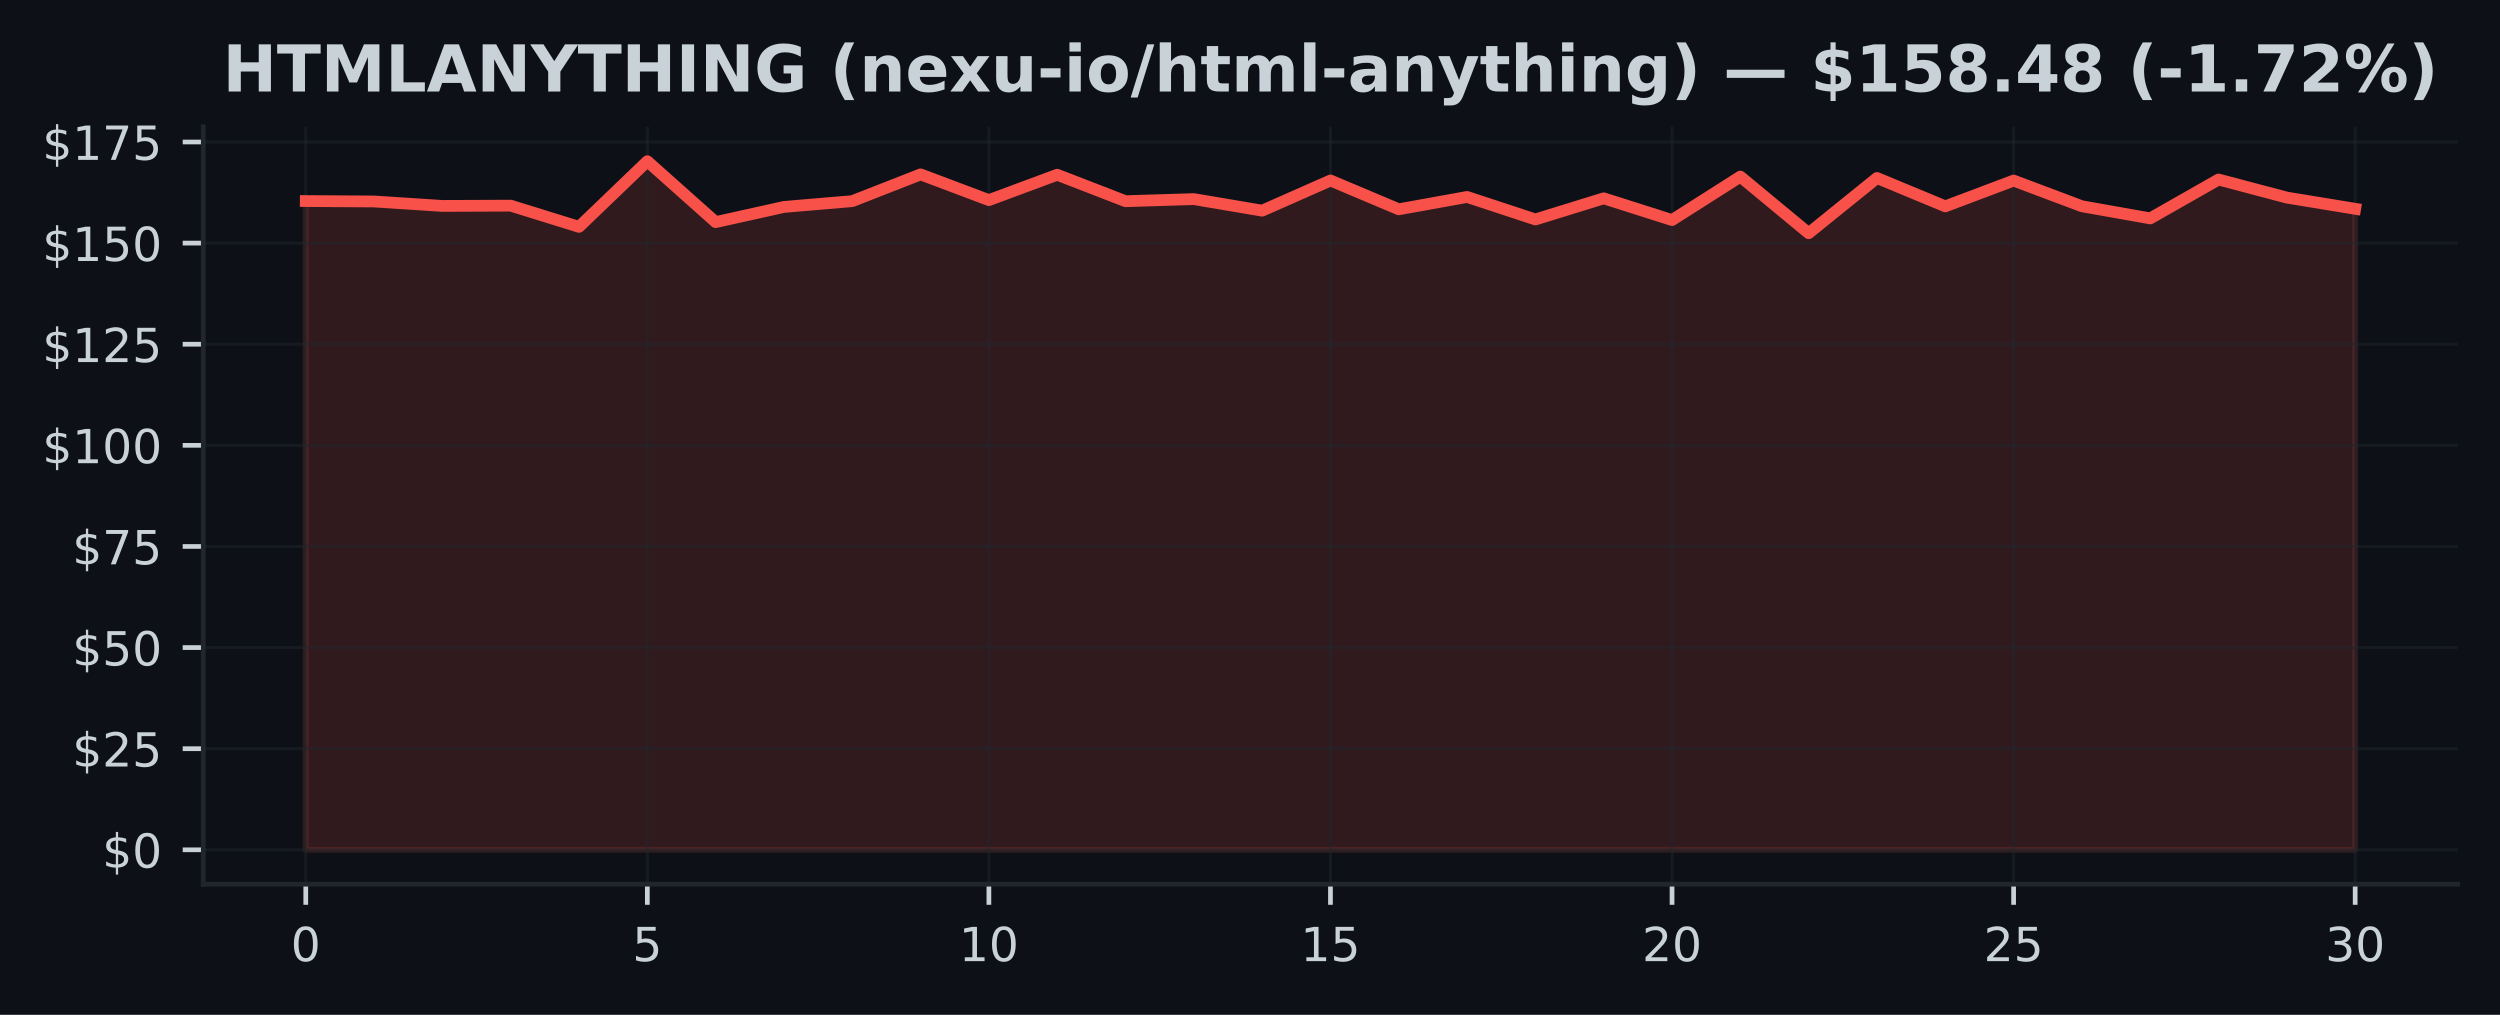
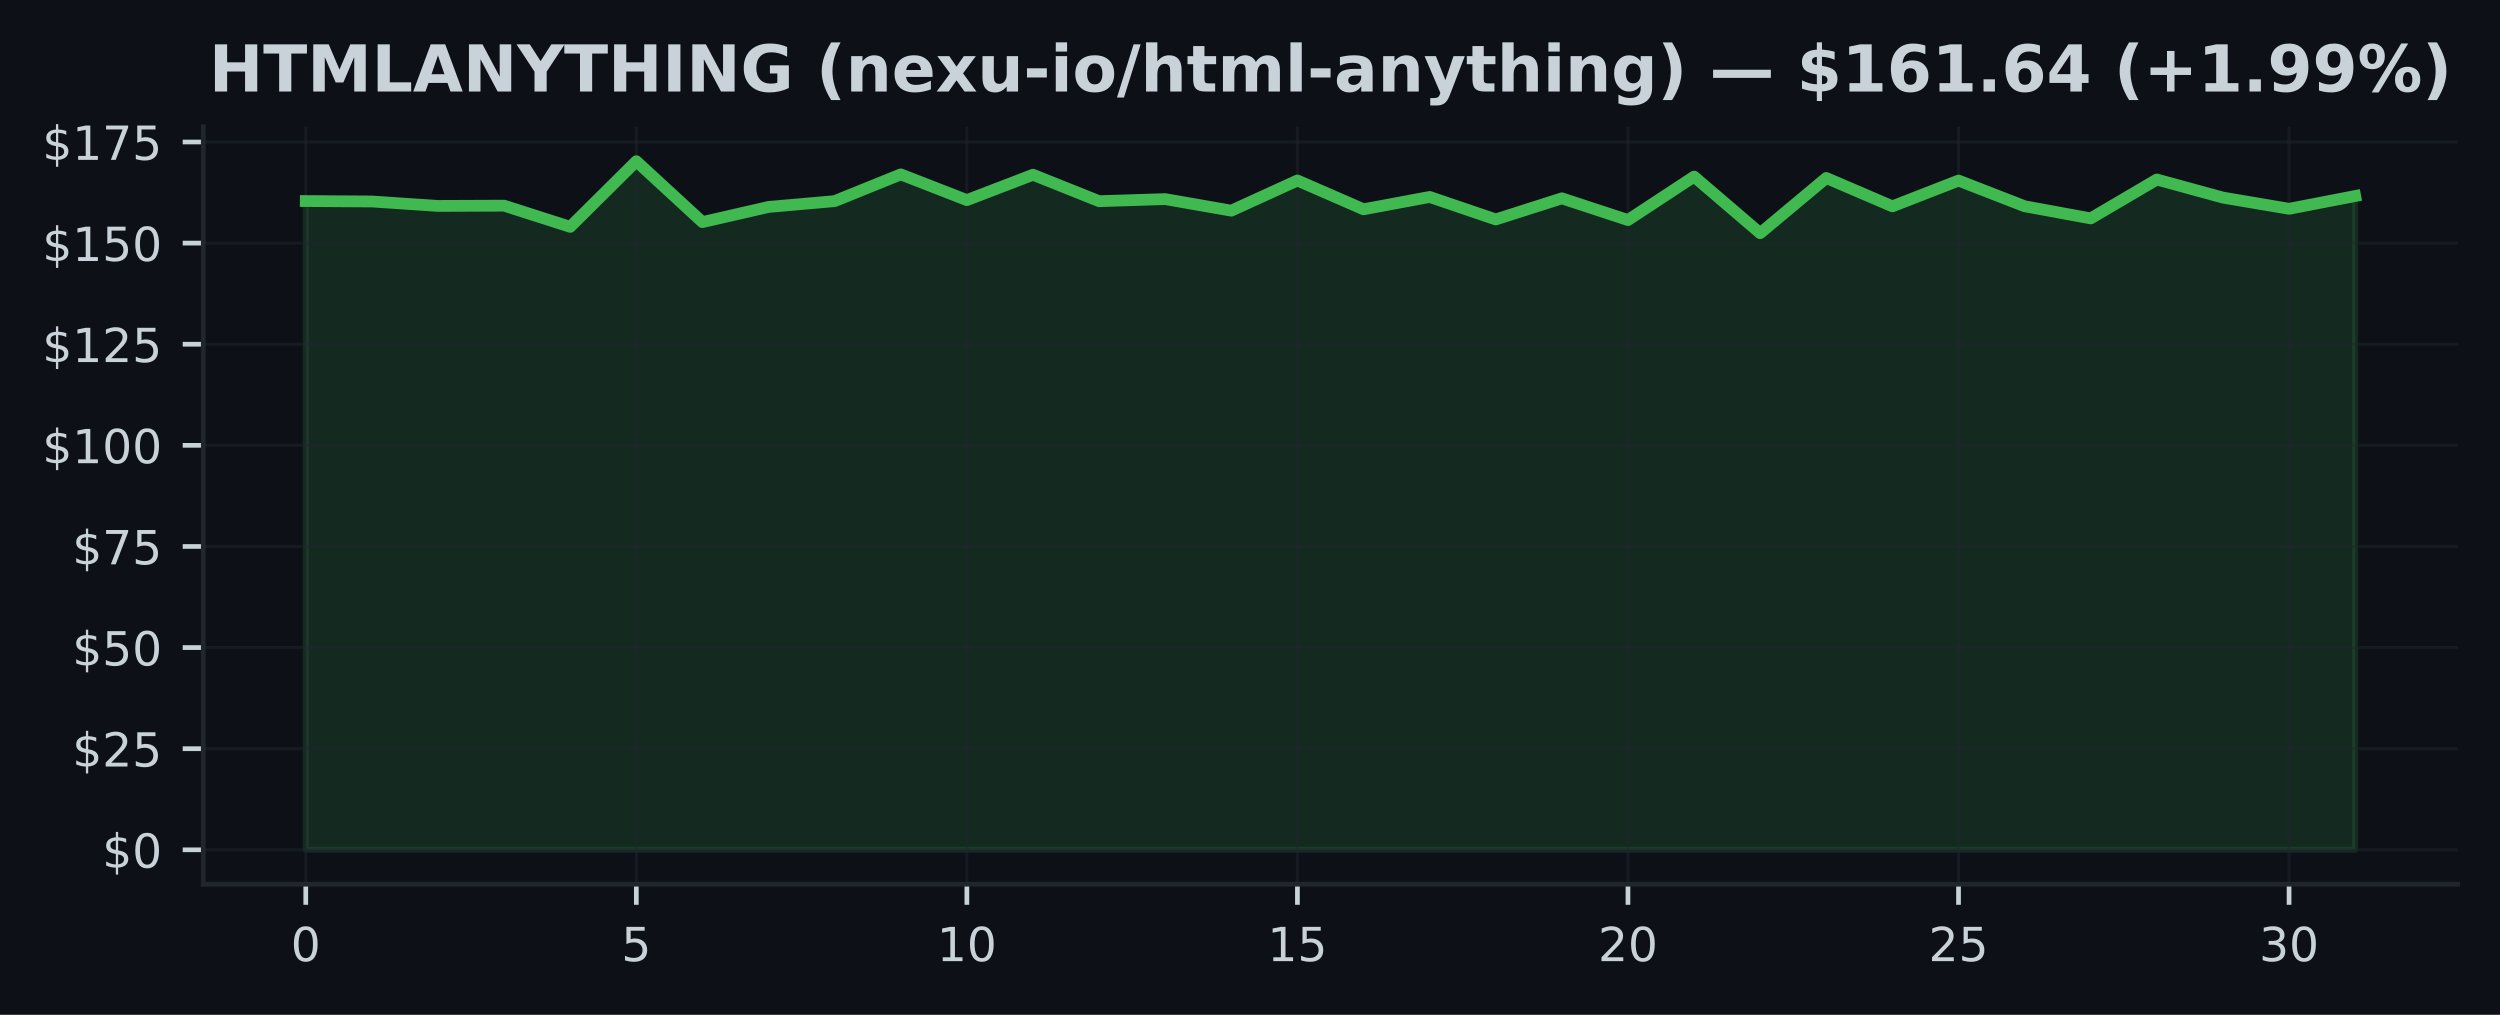
<svg xmlns="http://www.w3.org/2000/svg" xmlns:xlink="http://www.w3.org/1999/xlink" width="425pt" height="172.518pt" viewBox="0 0 425 172.518" version="1.1">
  <defs>
    <style type="text/css">*{stroke-linejoin: round; stroke-linecap: butt}</style>
  </defs>
  <g id="figure_1">
    <g id="patch_1">
      <path d="M 0 172.518  L 425 172.518  L 425 0  L 0 0  z " style="fill: #0d1117" />
    </g>
    <g id="axes_1">
      <g id="patch_2">
        <path d="M 34.56 150.318  L 417.8 150.318  L 417.8 21.558  L 34.56 21.558  z " style="fill: #0d1117" />
      </g>
      <g id="FillBetweenPolyCollection_1">
        <defs>
-           <path id="mf3eb338b92" d="M 51.98 -28.053  L 51.98 -138.341  L 63.593 -138.266  L 75.207 -137.509  L 86.82 -137.558  L 98.433 -133.955  L 110.047 -145.107  L 121.66 -134.759  L 133.273 -137.338  L 144.887 -138.328  L 156.5 -142.873  L 168.113 -138.5  L 179.727 -142.811  L 191.34 -138.314  L 202.953 -138.671  L 214.567 -136.705  L 226.18 -141.834  L 237.793 -136.939  L 249.407 -139.036  L 261.02 -135.213  L 272.633 -138.802  L 284.247 -135.11  L 295.86 -142.494  L 307.473 -132.875  L 319.087 -142.261  L 330.7 -137.441  L 342.313 -141.821  L 353.927 -137.454  L 365.54 -135.392  L 377.153 -141.999  L 388.767 -138.926  L 400.38 -137.021  L 400.38 -28.053  L 400.38 -28.053  L 388.767 -28.053  L 377.153 -28.053  L 365.54 -28.053  L 353.927 -28.053  L 342.313 -28.053  L 330.7 -28.053  L 319.087 -28.053  L 307.473 -28.053  L 295.86 -28.053  L 284.247 -28.053  L 272.633 -28.053  L 261.02 -28.053  L 249.407 -28.053  L 237.793 -28.053  L 226.18 -28.053  L 214.567 -28.053  L 202.953 -28.053  L 191.34 -28.053  L 179.727 -28.053  L 168.113 -28.053  L 156.5 -28.053  L 144.887 -28.053  L 133.273 -28.053  L 121.66 -28.053  L 110.047 -28.053  L 98.433 -28.053  L 86.82 -28.053  L 75.207 -28.053  L 63.593 -28.053  L 51.98 -28.053  z " style="stroke: #f85149; stroke-opacity: 0.15" />
+           <path id="meb2a087db5" d="M 51.98 -28.053  L 51.98 -138.341  L 63.219 -138.266  L 74.457 -137.509  L 85.696 -137.558  L 96.935 -133.955  L 108.174 -145.107  L 119.412 -134.759  L 130.651 -137.338  L 141.89 -138.328  L 153.128 -142.873  L 164.367 -138.5  L 175.606 -142.811  L 186.845 -138.314  L 198.083 -138.671  L 209.322 -136.705  L 220.561 -141.834  L 231.799 -136.939  L 243.038 -139.036  L 254.277 -135.213  L 265.515 -138.802  L 276.754 -135.11  L 287.993 -142.494  L 299.232 -132.875  L 310.47 -142.261  L 321.709 -137.441  L 332.948 -141.821  L 344.186 -137.454  L 355.425 -135.392  L 366.664 -141.999  L 377.903 -138.926  L 389.141 -137.021  L 400.38 -139.194  L 400.38 -28.053  L 400.38 -28.053  L 389.141 -28.053  L 377.903 -28.053  L 366.664 -28.053  L 355.425 -28.053  L 344.186 -28.053  L 332.948 -28.053  L 321.709 -28.053  L 310.47 -28.053  L 299.232 -28.053  L 287.993 -28.053  L 276.754 -28.053  L 265.515 -28.053  L 254.277 -28.053  L 243.038 -28.053  L 231.799 -28.053  L 220.561 -28.053  L 209.322 -28.053  L 198.083 -28.053  L 186.845 -28.053  L 175.606 -28.053  L 164.367 -28.053  L 153.128 -28.053  L 141.89 -28.053  L 130.651 -28.053  L 119.412 -28.053  L 108.174 -28.053  L 96.935 -28.053  L 85.696 -28.053  L 74.457 -28.053  L 63.219 -28.053  L 51.98 -28.053  z " style="stroke: #3fb950; stroke-opacity: 0.15" />
        </defs>
-         <g clip-path="url(#pc5494c1298)">
-           <use xlink:href="#mf3eb338b92" x="0" y="172.518" style="fill: #f85149; fill-opacity: 0.15; stroke: #f85149; stroke-opacity: 0.15" />
+         <g clip-path="url(#pf3a4b7e7b4)">
+           <use xlink:href="#meb2a087db5" x="0" y="172.518" style="fill: #3fb950; fill-opacity: 0.15; stroke: #3fb950; stroke-opacity: 0.15" />
        </g>
      </g>
      <g id="matplotlib.axis_1">
        <g id="xtick_1">
          <g id="line2d_1">
-             <path d="M 51.98 150.318  L 51.98 21.558  " clip-path="url(#pc5494c1298)" style="fill: none; stroke: #21262d; stroke-opacity: 0.5; stroke-width: 0.5; stroke-linecap: square" />
+             <path d="M 51.98 150.318  L 51.98 21.558  " clip-path="url(#pf3a4b7e7b4)" style="fill: none; stroke: #21262d; stroke-opacity: 0.5; stroke-width: 0.5; stroke-linecap: square" />
          </g>
          <g id="line2d_2">
            <defs>
-               <path id="m70f7a05f46" d="M 0 0  L 0 3.5  " style="stroke: #c9d1d9; stroke-width: 0.8" />
+               <path id="ma4b2f82e8b" d="M 0 0  L 0 3.5  " style="stroke: #c9d1d9; stroke-width: 0.8" />
            </defs>
            <g>
-               <use xlink:href="#m70f7a05f46" x="51.98" y="150.318" style="fill: #c9d1d9; stroke: #c9d1d9; stroke-width: 0.8" />
+               <use xlink:href="#ma4b2f82e8b" x="51.98" y="150.318" style="fill: #c9d1d9; stroke: #c9d1d9; stroke-width: 0.8" />
            </g>
          </g>
          <g id="text_1">
            <g style="fill: #c9d1d9" transform="translate(49.435 163.3964) scale(0.08 -0.08)">
              <defs>
                <path id="DejaVuSans-13" d="M 2034 4250  Q 1547 4250 1301 3770  Q 1056 3291 1056 2328  Q 1056 1369 1301 889  Q 1547 409 2034 409  Q 2525 409 2770 889  Q 3016 1369 3016 2328  Q 3016 3291 2770 3770  Q 2525 4250 2034 4250  z M 2034 4750  Q 2819 4750 3233 4129  Q 3647 3509 3647 2328  Q 3647 1150 3233 529  Q 2819 -91 2034 -91  Q 1250 -91 836 529  Q 422 1150 422 2328  Q 422 3509 836 4129  Q 1250 4750 2034 4750  z " transform="scale(0.015625)" />
              </defs>
              <use xlink:href="#DejaVuSans-13" />
            </g>
          </g>
        </g>
        <g id="xtick_2">
          <g id="line2d_3">
-             <path d="M 110.047 150.318  L 110.047 21.558  " clip-path="url(#pc5494c1298)" style="fill: none; stroke: #21262d; stroke-opacity: 0.5; stroke-width: 0.5; stroke-linecap: square" />
+             <path d="M 108.174 150.318  L 108.174 21.558  " clip-path="url(#pf3a4b7e7b4)" style="fill: none; stroke: #21262d; stroke-opacity: 0.5; stroke-width: 0.5; stroke-linecap: square" />
          </g>
          <g id="line2d_4">
            <g>
-               <use xlink:href="#m70f7a05f46" x="110.047" y="150.318" style="fill: #c9d1d9; stroke: #c9d1d9; stroke-width: 0.8" />
+               <use xlink:href="#ma4b2f82e8b" x="108.174" y="150.318" style="fill: #c9d1d9; stroke: #c9d1d9; stroke-width: 0.8" />
            </g>
          </g>
          <g id="text_2">
-             <g style="fill: #c9d1d9" transform="translate(107.5017 163.3964) scale(0.08 -0.08)">
+             <g style="fill: #c9d1d9" transform="translate(105.6285 163.3964) scale(0.08 -0.08)">
              <defs>
                <path id="DejaVuSans-18" d="M 691 4666  L 3169 4666  L 3169 4134  L 1269 4134  L 1269 2991  Q 1406 3038 1543 3061  Q 1681 3084 1819 3084  Q 2600 3084 3056 2656  Q 3513 2228 3513 1497  Q 3513 744 3044 326  Q 2575 -91 1722 -91  Q 1428 -91 1123 -41  Q 819 9 494 109  L 494 744  Q 775 591 1075 516  Q 1375 441 1709 441  Q 2250 441 2565 725  Q 2881 1009 2881 1497  Q 2881 1984 2565 2268  Q 2250 2553 1709 2553  Q 1456 2553 1204 2497  Q 953 2441 691 2322  L 691 4666  z " transform="scale(0.015625)" />
              </defs>
              <use xlink:href="#DejaVuSans-18" />
            </g>
          </g>
        </g>
        <g id="xtick_3">
          <g id="line2d_5">
-             <path d="M 168.113 150.318  L 168.113 21.558  " clip-path="url(#pc5494c1298)" style="fill: none; stroke: #21262d; stroke-opacity: 0.5; stroke-width: 0.5; stroke-linecap: square" />
+             <path d="M 164.367 150.318  L 164.367 21.558  " clip-path="url(#pf3a4b7e7b4)" style="fill: none; stroke: #21262d; stroke-opacity: 0.5; stroke-width: 0.5; stroke-linecap: square" />
          </g>
          <g id="line2d_6">
            <g>
-               <use xlink:href="#m70f7a05f46" x="168.113" y="150.318" style="fill: #c9d1d9; stroke: #c9d1d9; stroke-width: 0.8" />
+               <use xlink:href="#ma4b2f82e8b" x="164.367" y="150.318" style="fill: #c9d1d9; stroke: #c9d1d9; stroke-width: 0.8" />
            </g>
          </g>
          <g id="text_3">
-             <g style="fill: #c9d1d9" transform="translate(163.0233 163.3964) scale(0.08 -0.08)">
+             <g style="fill: #c9d1d9" transform="translate(159.2771 163.3964) scale(0.08 -0.08)">
              <defs>
                <path id="DejaVuSans-14" d="M 794 531  L 1825 531  L 1825 4091  L 703 3866  L 703 4441  L 1819 4666  L 2450 4666  L 2450 531  L 3481 531  L 3481 0  L 794 0  L 794 531  z " transform="scale(0.015625)" />
              </defs>
              <use xlink:href="#DejaVuSans-14" />
              <use xlink:href="#DejaVuSans-13" transform="translate(63.625 0)" />
            </g>
          </g>
        </g>
        <g id="xtick_4">
          <g id="line2d_7">
-             <path d="M 226.18 150.318  L 226.18 21.558  " clip-path="url(#pc5494c1298)" style="fill: none; stroke: #21262d; stroke-opacity: 0.5; stroke-width: 0.5; stroke-linecap: square" />
+             <path d="M 220.561 150.318  L 220.561 21.558  " clip-path="url(#pf3a4b7e7b4)" style="fill: none; stroke: #21262d; stroke-opacity: 0.5; stroke-width: 0.5; stroke-linecap: square" />
          </g>
          <g id="line2d_8">
            <g>
-               <use xlink:href="#m70f7a05f46" x="226.18" y="150.318" style="fill: #c9d1d9; stroke: #c9d1d9; stroke-width: 0.8" />
+               <use xlink:href="#ma4b2f82e8b" x="220.561" y="150.318" style="fill: #c9d1d9; stroke: #c9d1d9; stroke-width: 0.8" />
            </g>
          </g>
          <g id="text_4">
-             <g style="fill: #c9d1d9" transform="translate(221.09 163.3964) scale(0.08 -0.08)">
+             <g style="fill: #c9d1d9" transform="translate(215.4706 163.3964) scale(0.08 -0.08)">
              <use xlink:href="#DejaVuSans-14" />
              <use xlink:href="#DejaVuSans-18" transform="translate(63.625 0)" />
            </g>
          </g>
        </g>
        <g id="xtick_5">
          <g id="line2d_9">
-             <path d="M 284.247 150.318  L 284.247 21.558  " clip-path="url(#pc5494c1298)" style="fill: none; stroke: #21262d; stroke-opacity: 0.5; stroke-width: 0.5; stroke-linecap: square" />
+             <path d="M 276.754 150.318  L 276.754 21.558  " clip-path="url(#pf3a4b7e7b4)" style="fill: none; stroke: #21262d; stroke-opacity: 0.5; stroke-width: 0.5; stroke-linecap: square" />
          </g>
          <g id="line2d_10">
            <g>
-               <use xlink:href="#m70f7a05f46" x="284.247" y="150.318" style="fill: #c9d1d9; stroke: #c9d1d9; stroke-width: 0.8" />
+               <use xlink:href="#ma4b2f82e8b" x="276.754" y="150.318" style="fill: #c9d1d9; stroke: #c9d1d9; stroke-width: 0.8" />
            </g>
          </g>
          <g id="text_5">
-             <g style="fill: #c9d1d9" transform="translate(279.1567 163.3964) scale(0.08 -0.08)">
+             <g style="fill: #c9d1d9" transform="translate(271.6642 163.3964) scale(0.08 -0.08)">
              <defs>
                <path id="DejaVuSans-15" d="M 1228 531  L 3431 531  L 3431 0  L 469 0  L 469 531  Q 828 903 1448 1529  Q 2069 2156 2228 2338  Q 2531 2678 2651 2914  Q 2772 3150 2772 3378  Q 2772 3750 2511 3984  Q 2250 4219 1831 4219  Q 1534 4219 1204 4116  Q 875 4013 500 3803  L 500 4441  Q 881 4594 1212 4672  Q 1544 4750 1819 4750  Q 2544 4750 2975 4387  Q 3406 4025 3406 3419  Q 3406 3131 3298 2873  Q 3191 2616 2906 2266  Q 2828 2175 2409 1742  Q 1991 1309 1228 531  z " transform="scale(0.015625)" />
              </defs>
              <use xlink:href="#DejaVuSans-15" />
              <use xlink:href="#DejaVuSans-13" transform="translate(63.625 0)" />
            </g>
          </g>
        </g>
        <g id="xtick_6">
          <g id="line2d_11">
-             <path d="M 342.313 150.318  L 342.313 21.558  " clip-path="url(#pc5494c1298)" style="fill: none; stroke: #21262d; stroke-opacity: 0.5; stroke-width: 0.5; stroke-linecap: square" />
+             <path d="M 332.948 150.318  L 332.948 21.558  " clip-path="url(#pf3a4b7e7b4)" style="fill: none; stroke: #21262d; stroke-opacity: 0.5; stroke-width: 0.5; stroke-linecap: square" />
          </g>
          <g id="line2d_12">
            <g>
-               <use xlink:href="#m70f7a05f46" x="342.313" y="150.318" style="fill: #c9d1d9; stroke: #c9d1d9; stroke-width: 0.8" />
+               <use xlink:href="#ma4b2f82e8b" x="332.948" y="150.318" style="fill: #c9d1d9; stroke: #c9d1d9; stroke-width: 0.8" />
            </g>
          </g>
          <g id="text_6">
-             <g style="fill: #c9d1d9" transform="translate(337.2233 163.3964) scale(0.08 -0.08)">
+             <g style="fill: #c9d1d9" transform="translate(327.8577 163.3964) scale(0.08 -0.08)">
              <use xlink:href="#DejaVuSans-15" />
              <use xlink:href="#DejaVuSans-18" transform="translate(63.625 0)" />
            </g>
          </g>
        </g>
        <g id="xtick_7">
          <g id="line2d_13">
-             <path d="M 400.38 150.318  L 400.38 21.558  " clip-path="url(#pc5494c1298)" style="fill: none; stroke: #21262d; stroke-opacity: 0.5; stroke-width: 0.5; stroke-linecap: square" />
+             <path d="M 389.141 150.318  L 389.141 21.558  " clip-path="url(#pf3a4b7e7b4)" style="fill: none; stroke: #21262d; stroke-opacity: 0.5; stroke-width: 0.5; stroke-linecap: square" />
          </g>
          <g id="line2d_14">
            <g>
-               <use xlink:href="#m70f7a05f46" x="400.38" y="150.318" style="fill: #c9d1d9; stroke: #c9d1d9; stroke-width: 0.8" />
+               <use xlink:href="#ma4b2f82e8b" x="389.141" y="150.318" style="fill: #c9d1d9; stroke: #c9d1d9; stroke-width: 0.8" />
            </g>
          </g>
          <g id="text_7">
-             <g style="fill: #c9d1d9" transform="translate(395.29 163.3964) scale(0.08 -0.08)">
+             <g style="fill: #c9d1d9" transform="translate(384.0513 163.3964) scale(0.08 -0.08)">
              <defs>
                <path id="DejaVuSans-16" d="M 2597 2516  Q 3050 2419 3304 2112  Q 3559 1806 3559 1356  Q 3559 666 3084 287  Q 2609 -91 1734 -91  Q 1441 -91 1130 -33  Q 819 25 488 141  L 488 750  Q 750 597 1062 519  Q 1375 441 1716 441  Q 2309 441 2620 675  Q 2931 909 2931 1356  Q 2931 1769 2642 2001  Q 2353 2234 1838 2234  L 1294 2234  L 1294 2753  L 1863 2753  Q 2328 2753 2575 2939  Q 2822 3125 2822 3475  Q 2822 3834 2567 4026  Q 2313 4219 1838 4219  Q 1578 4219 1281 4162  Q 984 4106 628 3988  L 628 4550  Q 988 4650 1302 4700  Q 1616 4750 1894 4750  Q 2613 4750 3031 4423  Q 3450 4097 3450 3541  Q 3450 3153 3228 2886  Q 3006 2619 2597 2516  z " transform="scale(0.015625)" />
              </defs>
              <use xlink:href="#DejaVuSans-16" />
              <use xlink:href="#DejaVuSans-13" transform="translate(63.625 0)" />
            </g>
          </g>
        </g>
      </g>
      <g id="matplotlib.axis_2">
        <g id="ytick_1">
          <g id="line2d_15">
-             <path d="M 34.56 144.466  L 417.8 144.466  " clip-path="url(#pc5494c1298)" style="fill: none; stroke: #21262d; stroke-opacity: 0.5; stroke-width: 0.5; stroke-linecap: square" />
+             <path d="M 34.56 144.466  L 417.8 144.466  " clip-path="url(#pf3a4b7e7b4)" style="fill: none; stroke: #21262d; stroke-opacity: 0.5; stroke-width: 0.5; stroke-linecap: square" />
          </g>
          <g id="line2d_16">
            <defs>
-               <path id="m66fb6a21e4" d="M 0 0  L -3.5 0  " style="stroke: #c9d1d9; stroke-width: 0.8" />
+               <path id="mc6e8476b61" d="M 0 0  L -3.5 0  " style="stroke: #c9d1d9; stroke-width: 0.8" />
            </defs>
            <g>
-               <use xlink:href="#m66fb6a21e4" x="34.56" y="144.466" style="fill: #c9d1d9; stroke: #c9d1d9; stroke-width: 0.8" />
+               <use xlink:href="#mc6e8476b61" x="34.56" y="144.466" style="fill: #c9d1d9; stroke: #c9d1d9; stroke-width: 0.8" />
            </g>
          </g>
          <g id="text_8">
            <g style="fill: #c9d1d9" transform="translate(17.38 147.5049) scale(0.08 -0.08)">
              <defs>
                <path id="DejaVuSans-7" d="M 2163 -941  L 1850 -941  L 1847 0  Q 1519 6 1191 76  Q 863 147 531 288  L 531 850  Q 850 650 1176 548  Q 1503 447 1850 444  L 1850 1869  Q 1159 1981 845 2250  Q 531 2519 531 2988  Q 531 3497 872 3790  Q 1213 4084 1850 4128  L 1850 4863  L 2163 4863  L 2163 4138  Q 2453 4125 2725 4076  Q 2997 4028 3256 3944  L 3256 3397  Q 2997 3528 2723 3600  Q 2450 3672 2163 3684  L 2163 2350  Q 2872 2241 3206 1959  Q 3541 1678 3541 1191  Q 3541 663 3186 358  Q 2831 53 2163 6  L 2163 -941  z M 1850 2406  L 1850 3688  Q 1488 3647 1297 3481  Q 1106 3316 1106 3041  Q 1106 2772 1282 2622  Q 1459 2472 1850 2406  z M 2163 1806  L 2163 453  Q 2559 506 2761 678  Q 2963 850 2963 1131  Q 2963 1406 2770 1568  Q 2578 1731 2163 1806  z " transform="scale(0.015625)" />
              </defs>
              <use xlink:href="#DejaVuSans-7" />
              <use xlink:href="#DejaVuSans-13" transform="translate(63.625 0)" />
            </g>
          </g>
        </g>
        <g id="ytick_2">
          <g id="line2d_17">
-             <path d="M 34.56 127.276  L 417.8 127.276  " clip-path="url(#pc5494c1298)" style="fill: none; stroke: #21262d; stroke-opacity: 0.5; stroke-width: 0.5; stroke-linecap: square" />
+             <path d="M 34.56 127.276  L 417.8 127.276  " clip-path="url(#pf3a4b7e7b4)" style="fill: none; stroke: #21262d; stroke-opacity: 0.5; stroke-width: 0.5; stroke-linecap: square" />
          </g>
          <g id="line2d_18">
            <g>
-               <use xlink:href="#m66fb6a21e4" x="34.56" y="127.276" style="fill: #c9d1d9; stroke: #c9d1d9; stroke-width: 0.8" />
+               <use xlink:href="#mc6e8476b61" x="34.56" y="127.276" style="fill: #c9d1d9; stroke: #c9d1d9; stroke-width: 0.8" />
            </g>
          </g>
          <g id="text_9">
            <g style="fill: #c9d1d9" transform="translate(12.29 130.3153) scale(0.08 -0.08)">
              <use xlink:href="#DejaVuSans-7" />
              <use xlink:href="#DejaVuSans-15" transform="translate(63.625 0)" />
              <use xlink:href="#DejaVuSans-18" transform="translate(127.25 0)" />
            </g>
          </g>
        </g>
        <g id="ytick_3">
          <g id="line2d_19">
-             <path d="M 34.56 110.086  L 417.8 110.086  " clip-path="url(#pc5494c1298)" style="fill: none; stroke: #21262d; stroke-opacity: 0.5; stroke-width: 0.5; stroke-linecap: square" />
+             <path d="M 34.56 110.086  L 417.8 110.086  " clip-path="url(#pf3a4b7e7b4)" style="fill: none; stroke: #21262d; stroke-opacity: 0.5; stroke-width: 0.5; stroke-linecap: square" />
          </g>
          <g id="line2d_20">
            <g>
-               <use xlink:href="#m66fb6a21e4" x="34.56" y="110.086" style="fill: #c9d1d9; stroke: #c9d1d9; stroke-width: 0.8" />
+               <use xlink:href="#mc6e8476b61" x="34.56" y="110.086" style="fill: #c9d1d9; stroke: #c9d1d9; stroke-width: 0.8" />
            </g>
          </g>
          <g id="text_10">
            <g style="fill: #c9d1d9" transform="translate(12.29 113.1257) scale(0.08 -0.08)">
              <use xlink:href="#DejaVuSans-7" />
              <use xlink:href="#DejaVuSans-18" transform="translate(63.625 0)" />
              <use xlink:href="#DejaVuSans-13" transform="translate(127.25 0)" />
            </g>
          </g>
        </g>
        <g id="ytick_4">
          <g id="line2d_21">
-             <path d="M 34.56 92.897  L 417.8 92.897  " clip-path="url(#pc5494c1298)" style="fill: none; stroke: #21262d; stroke-opacity: 0.5; stroke-width: 0.5; stroke-linecap: square" />
+             <path d="M 34.56 92.897  L 417.8 92.897  " clip-path="url(#pf3a4b7e7b4)" style="fill: none; stroke: #21262d; stroke-opacity: 0.5; stroke-width: 0.5; stroke-linecap: square" />
          </g>
          <g id="line2d_22">
            <g>
-               <use xlink:href="#m66fb6a21e4" x="34.56" y="92.897" style="fill: #c9d1d9; stroke: #c9d1d9; stroke-width: 0.8" />
+               <use xlink:href="#mc6e8476b61" x="34.56" y="92.897" style="fill: #c9d1d9; stroke: #c9d1d9; stroke-width: 0.8" />
            </g>
          </g>
          <g id="text_11">
            <g style="fill: #c9d1d9" transform="translate(12.29 95.93602) scale(0.08 -0.08)">
              <defs>
                <path id="DejaVuSans-1a" d="M 525 4666  L 3525 4666  L 3525 4397  L 1831 0  L 1172 0  L 2766 4134  L 525 4134  L 525 4666  z " transform="scale(0.015625)" />
              </defs>
              <use xlink:href="#DejaVuSans-7" />
              <use xlink:href="#DejaVuSans-1a" transform="translate(63.625 0)" />
              <use xlink:href="#DejaVuSans-18" transform="translate(127.25 0)" />
            </g>
          </g>
        </g>
        <g id="ytick_5">
          <g id="line2d_23">
-             <path d="M 34.56 75.707  L 417.8 75.707  " clip-path="url(#pc5494c1298)" style="fill: none; stroke: #21262d; stroke-opacity: 0.5; stroke-width: 0.5; stroke-linecap: square" />
+             <path d="M 34.56 75.707  L 417.8 75.707  " clip-path="url(#pf3a4b7e7b4)" style="fill: none; stroke: #21262d; stroke-opacity: 0.5; stroke-width: 0.5; stroke-linecap: square" />
          </g>
          <g id="line2d_24">
            <g>
-               <use xlink:href="#m66fb6a21e4" x="34.56" y="75.707" style="fill: #c9d1d9; stroke: #c9d1d9; stroke-width: 0.8" />
+               <use xlink:href="#mc6e8476b61" x="34.56" y="75.707" style="fill: #c9d1d9; stroke: #c9d1d9; stroke-width: 0.8" />
            </g>
          </g>
          <g id="text_12">
            <g style="fill: #c9d1d9" transform="translate(7.2 78.74639) scale(0.08 -0.08)">
              <use xlink:href="#DejaVuSans-7" />
              <use xlink:href="#DejaVuSans-14" transform="translate(63.625 0)" />
              <use xlink:href="#DejaVuSans-13" transform="translate(127.25 0)" />
              <use xlink:href="#DejaVuSans-13" transform="translate(190.875 0)" />
            </g>
          </g>
        </g>
        <g id="ytick_6">
          <g id="line2d_25">
-             <path d="M 34.56 58.517  L 417.8 58.517  " clip-path="url(#pc5494c1298)" style="fill: none; stroke: #21262d; stroke-opacity: 0.5; stroke-width: 0.5; stroke-linecap: square" />
+             <path d="M 34.56 58.517  L 417.8 58.517  " clip-path="url(#pf3a4b7e7b4)" style="fill: none; stroke: #21262d; stroke-opacity: 0.5; stroke-width: 0.5; stroke-linecap: square" />
          </g>
          <g id="line2d_26">
            <g>
-               <use xlink:href="#m66fb6a21e4" x="34.56" y="58.517" style="fill: #c9d1d9; stroke: #c9d1d9; stroke-width: 0.8" />
+               <use xlink:href="#mc6e8476b61" x="34.56" y="58.517" style="fill: #c9d1d9; stroke: #c9d1d9; stroke-width: 0.8" />
            </g>
          </g>
          <g id="text_13">
            <g style="fill: #c9d1d9" transform="translate(7.2 61.55675) scale(0.08 -0.08)">
              <use xlink:href="#DejaVuSans-7" />
              <use xlink:href="#DejaVuSans-14" transform="translate(63.625 0)" />
              <use xlink:href="#DejaVuSans-15" transform="translate(127.25 0)" />
              <use xlink:href="#DejaVuSans-18" transform="translate(190.875 0)" />
            </g>
          </g>
        </g>
        <g id="ytick_7">
          <g id="line2d_27">
-             <path d="M 34.56 41.328  L 417.8 41.328  " clip-path="url(#pc5494c1298)" style="fill: none; stroke: #21262d; stroke-opacity: 0.5; stroke-width: 0.5; stroke-linecap: square" />
+             <path d="M 34.56 41.328  L 417.8 41.328  " clip-path="url(#pf3a4b7e7b4)" style="fill: none; stroke: #21262d; stroke-opacity: 0.5; stroke-width: 0.5; stroke-linecap: square" />
          </g>
          <g id="line2d_28">
            <g>
-               <use xlink:href="#m66fb6a21e4" x="34.56" y="41.328" style="fill: #c9d1d9; stroke: #c9d1d9; stroke-width: 0.8" />
+               <use xlink:href="#mc6e8476b61" x="34.56" y="41.328" style="fill: #c9d1d9; stroke: #c9d1d9; stroke-width: 0.8" />
            </g>
          </g>
          <g id="text_14">
            <g style="fill: #c9d1d9" transform="translate(7.2 44.36711) scale(0.08 -0.08)">
              <use xlink:href="#DejaVuSans-7" />
              <use xlink:href="#DejaVuSans-14" transform="translate(63.625 0)" />
              <use xlink:href="#DejaVuSans-18" transform="translate(127.25 0)" />
              <use xlink:href="#DejaVuSans-13" transform="translate(190.875 0)" />
            </g>
          </g>
        </g>
        <g id="ytick_8">
          <g id="line2d_29">
-             <path d="M 34.56 24.138  L 417.8 24.138  " clip-path="url(#pc5494c1298)" style="fill: none; stroke: #21262d; stroke-opacity: 0.5; stroke-width: 0.5; stroke-linecap: square" />
+             <path d="M 34.56 24.138  L 417.8 24.138  " clip-path="url(#pf3a4b7e7b4)" style="fill: none; stroke: #21262d; stroke-opacity: 0.5; stroke-width: 0.5; stroke-linecap: square" />
          </g>
          <g id="line2d_30">
            <g>
-               <use xlink:href="#m66fb6a21e4" x="34.56" y="24.138" style="fill: #c9d1d9; stroke: #c9d1d9; stroke-width: 0.8" />
+               <use xlink:href="#mc6e8476b61" x="34.56" y="24.138" style="fill: #c9d1d9; stroke: #c9d1d9; stroke-width: 0.8" />
            </g>
          </g>
          <g id="text_15">
            <g style="fill: #c9d1d9" transform="translate(7.2 27.17748) scale(0.08 -0.08)">
              <use xlink:href="#DejaVuSans-7" />
              <use xlink:href="#DejaVuSans-14" transform="translate(63.625 0)" />
              <use xlink:href="#DejaVuSans-1a" transform="translate(127.25 0)" />
              <use xlink:href="#DejaVuSans-18" transform="translate(190.875 0)" />
            </g>
          </g>
        </g>
      </g>
      <g id="line2d_31">
-         <path d="M 51.98 34.177  L 63.593 34.252  L 75.207 35.009  L 86.82 34.961  L 98.433 38.564  L 110.047 27.411  L 121.66 37.759  L 133.273 35.181  L 144.887 34.191  L 156.5 29.646  L 168.113 34.019  L 179.727 29.708  L 191.34 34.204  L 202.953 33.847  L 214.567 35.813  L 226.18 30.684  L 237.793 35.58  L 249.407 33.482  L 261.02 37.305  L 272.633 33.716  L 284.247 37.409  L 295.86 30.024  L 307.473 39.643  L 319.087 30.258  L 330.7 35.078  L 342.313 30.698  L 353.927 35.064  L 365.54 37.127  L 377.153 30.519  L 388.767 33.592  L 400.38 35.497  " clip-path="url(#pc5494c1298)" style="fill: none; stroke: #f85149; stroke-width: 2; stroke-linecap: square" />
+         <path d="M 51.98 34.177  L 63.219 34.252  L 74.457 35.009  L 85.696 34.961  L 96.935 38.564  L 108.174 27.411  L 119.412 37.759  L 130.651 35.181  L 141.89 34.191  L 153.128 29.646  L 164.367 34.019  L 175.606 29.708  L 186.845 34.204  L 198.083 33.847  L 209.322 35.813  L 220.561 30.684  L 231.799 35.58  L 243.038 33.482  L 254.277 37.305  L 265.515 33.716  L 276.754 37.409  L 287.993 30.024  L 299.232 39.643  L 310.47 30.258  L 321.709 35.078  L 332.948 30.698  L 344.186 35.064  L 355.425 37.127  L 366.664 30.519  L 377.903 33.592  L 389.141 35.497  L 400.38 33.324  " clip-path="url(#pf3a4b7e7b4)" style="fill: none; stroke: #3fb950; stroke-width: 2; stroke-linecap: square" />
      </g>
      <g id="patch_3">
        <path d="M 34.56 150.318  L 34.56 21.558  " style="fill: none; stroke: #21262d; stroke-width: 0.8; stroke-linejoin: miter; stroke-linecap: square" />
      </g>
      <g id="patch_4">
        <path d="M 34.56 150.318  L 417.8 150.318  " style="fill: none; stroke: #21262d; stroke-width: 0.8; stroke-linejoin: miter; stroke-linecap: square" />
      </g>
      <g id="text_16">
-         <g style="fill: #c9d1d9" transform="translate(37.85914 15.55828) scale(0.11 -0.11)">
+         <g style="fill: #c9d1d9" transform="translate(35.53281 15.55828) scale(0.11 -0.11)">
          <defs>
            <path id="DejaVuSans-Bold-2b" d="M 588 4666  L 1791 4666  L 1791 2888  L 3566 2888  L 3566 4666  L 4769 4666  L 4769 0  L 3566 0  L 3566 1978  L 1791 1978  L 1791 0  L 588 0  L 588 4666  z " transform="scale(0.015625)" />
            <path id="DejaVuSans-Bold-37" d="M 31 4666  L 4331 4666  L 4331 3756  L 2784 3756  L 2784 0  L 1581 0  L 1581 3756  L 31 3756  L 31 4666  z " transform="scale(0.015625)" />
            <path id="DejaVuSans-Bold-30" d="M 588 4666  L 2119 4666  L 3181 2169  L 4250 4666  L 5778 4666  L 5778 0  L 4641 0  L 4641 3413  L 3566 897  L 2803 897  L 1728 3413  L 1728 0  L 588 0  L 588 4666  z " transform="scale(0.015625)" />
            <path id="DejaVuSans-Bold-2f" d="M 588 4666  L 1791 4666  L 1791 909  L 3903 909  L 3903 0  L 588 0  L 588 4666  z " transform="scale(0.015625)" />
            <path id="DejaVuSans-Bold-24" d="M 3419 850  L 1538 850  L 1241 0  L 31 0  L 1759 4666  L 3194 4666  L 4922 0  L 3713 0  L 3419 850  z M 1838 1716  L 3116 1716  L 2478 3572  L 1838 1716  z " transform="scale(0.015625)" />
            <path id="DejaVuSans-Bold-31" d="M 588 4666  L 1931 4666  L 3628 1466  L 3628 4666  L 4769 4666  L 4769 0  L 3425 0  L 1728 3200  L 1728 0  L 588 0  L 588 4666  z " transform="scale(0.015625)" />
            <path id="DejaVuSans-Bold-3c" d="M -63 4666  L 1253 4666  L 2316 3003  L 3378 4666  L 4697 4666  L 2919 1966  L 2919 0  L 1716 0  L 1716 1966  L -63 4666  z " transform="scale(0.015625)" />
            <path id="DejaVuSans-Bold-2c" d="M 588 4666  L 1791 4666  L 1791 0  L 588 0  L 588 4666  z " transform="scale(0.015625)" />
            <path id="DejaVuSans-Bold-2a" d="M 4781 347  Q 4331 128 3847 18  Q 3363 -91 2847 -91  Q 1681 -91 1000 561  Q 319 1213 319 2328  Q 319 3456 1012 4103  Q 1706 4750 2913 4750  Q 3378 4750 3804 4662  Q 4231 4575 4609 4403  L 4609 3438  Q 4219 3659 3833 3768  Q 3447 3878 3059 3878  Q 2341 3878 1952 3476  Q 1563 3075 1563 2328  Q 1563 1588 1938 1184  Q 2313 781 3003 781  Q 3191 781 3352 804  Q 3513 828 3641 878  L 3641 1784  L 2906 1784  L 2906 2591  L 4781 2591  L 4781 347  z " transform="scale(0.015625)" />
            <path id="DejaVuSans-Bold-3" transform="scale(0.015625)" />
            <path id="DejaVuSans-Bold-b" d="M 2413 -844  L 1484 -844  Q 1006 -72 778 623  Q 550 1319 550 2003  Q 550 2688 779 3389  Q 1009 4091 1484 4856  L 2413 4856  Q 2013 4116 1813 3408  Q 1613 2700 1613 2009  Q 1613 1319 1811 609  Q 2009 -100 2413 -844  z " transform="scale(0.015625)" />
            <path id="DejaVuSans-Bold-51" d="M 4056 2131  L 4056 0  L 2931 0  L 2931 347  L 2931 1631  Q 2931 2084 2911 2256  Q 2891 2428 2841 2509  Q 2775 2619 2662 2680  Q 2550 2741 2406 2741  Q 2056 2741 1856 2470  Q 1656 2200 1656 1722  L 1656 0  L 538 0  L 538 3500  L 1656 3500  L 1656 2988  Q 1909 3294 2193 3439  Q 2478 3584 2822 3584  Q 3428 3584 3742 3212  Q 4056 2841 4056 2131  z " transform="scale(0.015625)" />
            <path id="DejaVuSans-Bold-48" d="M 4031 1759  L 4031 1441  L 1416 1441  Q 1456 1047 1700 850  Q 1944 653 2381 653  Q 2734 653 3104 758  Q 3475 863 3866 1075  L 3866 213  Q 3469 63 3072 -14  Q 2675 -91 2278 -91  Q 1328 -91 801 392  Q 275 875 275 1747  Q 275 2603 792 3093  Q 1309 3584 2216 3584  Q 3041 3584 3536 3087  Q 4031 2591 4031 1759  z M 2881 2131  Q 2881 2450 2695 2645  Q 2509 2841 2209 2841  Q 1884 2841 1681 2658  Q 1478 2475 1428 2131  L 2881 2131  z " transform="scale(0.015625)" />
            <path id="DejaVuSans-Bold-5b" d="M 1422 1791  L 159 3500  L 1344 3500  L 2059 2463  L 2784 3500  L 3969 3500  L 2706 1797  L 4031 0  L 2847 0  L 2059 1106  L 1281 0  L 97 0  L 1422 1791  z " transform="scale(0.015625)" />
            <path id="DejaVuSans-Bold-58" d="M 500 1363  L 500 3500  L 1625 3500  L 1625 3150  Q 1625 2866 1622 2436  Q 1619 2006 1619 1863  Q 1619 1441 1641 1255  Q 1663 1069 1716 984  Q 1784 875 1895 815  Q 2006 756 2150 756  Q 2500 756 2700 1025  Q 2900 1294 2900 1772  L 2900 3500  L 4019 3500  L 4019 0  L 2900 0  L 2900 506  Q 2647 200 2364 54  Q 2081 -91 1741 -91  Q 1134 -91 817 281  Q 500 653 500 1363  z " transform="scale(0.015625)" />
            <path id="DejaVuSans-Bold-10" d="M 347 2297  L 2309 2297  L 2309 1388  L 347 1388  L 347 2297  z " transform="scale(0.015625)" />
            <path id="DejaVuSans-Bold-4c" d="M 538 3500  L 1656 3500  L 1656 0  L 538 0  L 538 3500  z M 538 4863  L 1656 4863  L 1656 3950  L 538 3950  L 538 4863  z " transform="scale(0.015625)" />
            <path id="DejaVuSans-Bold-52" d="M 2203 2784  Q 1831 2784 1636 2517  Q 1441 2250 1441 1747  Q 1441 1244 1636 976  Q 1831 709 2203 709  Q 2569 709 2762 976  Q 2956 1244 2956 1747  Q 2956 2250 2762 2517  Q 2569 2784 2203 2784  z M 2203 3584  Q 3106 3584 3614 3096  Q 4122 2609 4122 1747  Q 4122 884 3614 396  Q 3106 -91 2203 -91  Q 1297 -91 786 396  Q 275 884 275 1747  Q 275 2609 786 3096  Q 1297 3584 2203 3584  z " transform="scale(0.015625)" />
            <path id="DejaVuSans-Bold-12" d="M 1644 4666  L 2338 4666  L 691 -594  L 0 -594  L 1644 4666  z " transform="scale(0.015625)" />
            <path id="DejaVuSans-Bold-4b" d="M 4056 2131  L 4056 0  L 2931 0  L 2931 347  L 2931 1625  Q 2931 2084 2911 2256  Q 2891 2428 2841 2509  Q 2775 2619 2662 2680  Q 2550 2741 2406 2741  Q 2056 2741 1856 2470  Q 1656 2200 1656 1722  L 1656 0  L 538 0  L 538 4863  L 1656 4863  L 1656 2988  Q 1909 3294 2193 3439  Q 2478 3584 2822 3584  Q 3428 3584 3742 3212  Q 4056 2841 4056 2131  z " transform="scale(0.015625)" />
            <path id="DejaVuSans-Bold-57" d="M 1759 4494  L 1759 3500  L 2913 3500  L 2913 2700  L 1759 2700  L 1759 1216  Q 1759 972 1856 886  Q 1953 800 2241 800  L 2816 800  L 2816 0  L 1856 0  Q 1194 0 917 276  Q 641 553 641 1216  L 641 2700  L 84 2700  L 84 3500  L 641 3500  L 641 4494  L 1759 4494  z " transform="scale(0.015625)" />
            <path id="DejaVuSans-Bold-50" d="M 3781 2919  Q 3994 3244 4286 3414  Q 4578 3584 4928 3584  Q 5531 3584 5847 3212  Q 6163 2841 6163 2131  L 6163 0  L 5038 0  L 5038 1825  Q 5041 1866 5042 1909  Q 5044 1953 5044 2034  Q 5044 2406 4934 2573  Q 4825 2741 4581 2741  Q 4263 2741 4089 2478  Q 3916 2216 3909 1719  L 3909 0  L 2784 0  L 2784 1825  Q 2784 2406 2684 2573  Q 2584 2741 2328 2741  Q 2006 2741 1831 2477  Q 1656 2213 1656 1722  L 1656 0  L 531 0  L 531 3500  L 1656 3500  L 1656 2988  Q 1863 3284 2130 3434  Q 2397 3584 2719 3584  Q 3081 3584 3359 3409  Q 3638 3234 3781 2919  z " transform="scale(0.015625)" />
            <path id="DejaVuSans-Bold-4f" d="M 538 4863  L 1656 4863  L 1656 0  L 538 0  L 538 4863  z " transform="scale(0.015625)" />
            <path id="DejaVuSans-Bold-44" d="M 2106 1575  Q 1756 1575 1579 1456  Q 1403 1338 1403 1106  Q 1403 894 1545 773  Q 1688 653 1941 653  Q 2256 653 2472 879  Q 2688 1106 2688 1447  L 2688 1575  L 2106 1575  z M 3816 1997  L 3816 0  L 2688 0  L 2688 519  Q 2463 200 2181 54  Q 1900 -91 1497 -91  Q 953 -91 614 226  Q 275 544 275 1050  Q 275 1666 698 1953  Q 1122 2241 2028 2241  L 2688 2241  L 2688 2328  Q 2688 2594 2478 2717  Q 2269 2841 1825 2841  Q 1466 2841 1156 2769  Q 847 2697 581 2553  L 581 3406  Q 941 3494 1303 3539  Q 1666 3584 2028 3584  Q 2975 3584 3395 3211  Q 3816 2838 3816 1997  z " transform="scale(0.015625)" />
            <path id="DejaVuSans-Bold-5c" d="M 78 3500  L 1197 3500  L 2138 1125  L 2938 3500  L 4056 3500  L 2584 -331  Q 2363 -916 2067 -1148  Q 1772 -1381 1288 -1381  L 641 -1381  L 641 -647  L 991 -647  Q 1275 -647 1404 -556  Q 1534 -466 1606 -231  L 1638 -134  L 78 3500  z " transform="scale(0.015625)" />
            <path id="DejaVuSans-Bold-4a" d="M 2919 594  Q 2688 288 2409 144  Q 2131 0 1766 0  Q 1125 0 706 504  Q 288 1009 288 1791  Q 288 2575 706 3076  Q 1125 3578 1766 3578  Q 2131 3578 2409 3434  Q 2688 3291 2919 2981  L 2919 3500  L 4044 3500  L 4044 353  Q 4044 -491 3511 -936  Q 2978 -1381 1966 -1381  Q 1638 -1381 1331 -1331  Q 1025 -1281 716 -1178  L 716 -306  Q 1009 -475 1290 -558  Q 1572 -641 1856 -641  Q 2406 -641 2662 -400  Q 2919 -159 2919 353  L 2919 594  z M 2181 2772  Q 1834 2772 1640 2515  Q 1447 2259 1447 1791  Q 1447 1309 1634 1061  Q 1822 813 2181 813  Q 2531 813 2725 1069  Q 2919 1325 2919 1791  Q 2919 2259 2725 2515  Q 2531 2772 2181 2772  z " transform="scale(0.015625)" />
            <path id="DejaVuSans-Bold-c" d="M 513 -844  Q 913 -100 1113 609  Q 1313 1319 1313 2009  Q 1313 2700 1113 3408  Q 913 4116 513 4856  L 1441 4856  Q 1916 4091 2145 3389  Q 2375 2688 2375 2003  Q 2375 1319 2147 623  Q 1919 -72 1441 -844  L 513 -844  z " transform="scale(0.015625)" />
            <path id="DejaVuSans-Bold-af6" d="M 344 2156  L 6056 2156  L 6056 1350  L 344 1350  L 344 2156  z " transform="scale(0.015625)" />
            <path id="DejaVuSans-Bold-7" d="M 2484 -941  L 1978 -941  L 1975 0  Q 1584 16 1218 87  Q 853 159 506 288  L 506 1106  Q 866 922 1233 823  Q 1600 725 1978 713  L 1978 1684  L 1875 1703  Q 1128 1834 814 2115  Q 500 2397 500 2925  Q 500 3484 883 3798  Q 1266 4113 1975 4141  L 1978 4863  L 2484 4863  L 2484 4153  Q 2797 4128 3109 4075  Q 3422 4022 3738 3938  L 3738 3144  Q 3425 3275 3112 3348  Q 2800 3422 2484 3438  L 2484 2541  L 2584 2522  Q 3378 2397 3698 2105  Q 4019 1813 4019 1241  Q 4019 666 3637 358  Q 3256 50 2484 6  L 2484 -941  z M 1978 2613  L 1978 3428  Q 1756 3416 1623 3308  Q 1491 3200 1491 3034  Q 1491 2850 1612 2745  Q 1734 2641 1978 2613  z M 2484 1594  L 2484 725  Q 2756 728 2892 831  Q 3028 934 3028 1141  Q 3028 1353 2903 1458  Q 2778 1563 2484 1594  z " transform="scale(0.015625)" />
            <path id="DejaVuSans-Bold-14" d="M 750 831  L 1813 831  L 1813 3847  L 722 3622  L 722 4441  L 1806 4666  L 2950 4666  L 2950 831  L 4013 831  L 4013 0  L 750 0  L 750 831  z " transform="scale(0.015625)" />
-             <path id="DejaVuSans-Bold-18" d="M 678 4666  L 3669 4666  L 3669 3781  L 1638 3781  L 1638 3059  Q 1775 3097 1914 3117  Q 2053 3138 2203 3138  Q 3056 3138 3531 2711  Q 4006 2284 4006 1522  Q 4006 766 3489 337  Q 2972 -91 2053 -91  Q 1656 -91 1267 -14  Q 878 63 494 219  L 494 1166  Q 875 947 1217 837  Q 1559 728 1863 728  Q 2300 728 2551 942  Q 2803 1156 2803 1522  Q 2803 1891 2551 2103  Q 2300 2316 1863 2316  Q 1603 2316 1309 2248  Q 1016 2181 678 2041  L 678 4666  z " transform="scale(0.015625)" />
-             <path id="DejaVuSans-Bold-1b" d="M 2228 2088  Q 1891 2088 1709 1903  Q 1528 1719 1528 1375  Q 1528 1031 1709 848  Q 1891 666 2228 666  Q 2563 666 2741 848  Q 2919 1031 2919 1375  Q 2919 1722 2741 1905  Q 2563 2088 2228 2088  z M 1350 2484  Q 925 2613 709 2878  Q 494 3144 494 3541  Q 494 4131 934 4440  Q 1375 4750 2228 4750  Q 3075 4750 3515 4442  Q 3956 4134 3956 3541  Q 3956 3144 3739 2878  Q 3522 2613 3097 2484  Q 3572 2353 3814 2058  Q 4056 1763 4056 1313  Q 4056 619 3595 264  Q 3134 -91 2228 -91  Q 1319 -91 855 264  Q 391 619 391 1313  Q 391 1763 633 2058  Q 875 2353 1350 2484  z M 1631 3419  Q 1631 3141 1786 2991  Q 1941 2841 2228 2841  Q 2509 2841 2662 2991  Q 2816 3141 2816 3419  Q 2816 3697 2662 3845  Q 2509 3994 2228 3994  Q 1941 3994 1786 3844  Q 1631 3694 1631 3419  z " transform="scale(0.015625)" />
+             <path id="DejaVuSans-Bold-19" d="M 2316 2303  Q 2000 2303 1842 2098  Q 1684 1894 1684 1484  Q 1684 1075 1842 870  Q 2000 666 2316 666  Q 2634 666 2792 870  Q 2950 1075 2950 1484  Q 2950 1894 2792 2098  Q 2634 2303 2316 2303  z M 3803 4544  L 3803 3681  Q 3506 3822 3243 3889  Q 2981 3956 2731 3956  Q 2194 3956 1894 3657  Q 1594 3359 1544 2772  Q 1750 2925 1990 3001  Q 2231 3078 2516 3078  Q 3231 3078 3670 2659  Q 4109 2241 4109 1563  Q 4109 813 3618 361  Q 3128 -91 2303 -91  Q 1394 -91 895 523  Q 397 1138 397 2266  Q 397 3422 980 4083  Q 1563 4744 2578 4744  Q 2900 4744 3203 4694  Q 3506 4644 3803 4544  z " transform="scale(0.015625)" />
            <path id="DejaVuSans-Bold-11" d="M 653 1209  L 1778 1209  L 1778 0  L 653 0  L 653 1209  z " transform="scale(0.015625)" />
            <path id="DejaVuSans-Bold-17" d="M 2356 3675  L 1038 1722  L 2356 1722  L 2356 3675  z M 2156 4666  L 3494 4666  L 3494 1722  L 4159 1722  L 4159 850  L 3494 850  L 3494 0  L 2356 0  L 2356 850  L 288 850  L 288 1881  L 2156 4666  z " transform="scale(0.015625)" />
-             <path id="DejaVuSans-Bold-1a" d="M 428 4666  L 3944 4666  L 3944 3988  L 2125 0  L 953 0  L 2675 3781  L 428 3781  L 428 4666  z " transform="scale(0.015625)" />
-             <path id="DejaVuSans-Bold-15" d="M 1844 884  L 3897 884  L 3897 0  L 506 0  L 506 884  L 2209 2388  Q 2438 2594 2547 2791  Q 2656 2988 2656 3200  Q 2656 3528 2436 3728  Q 2216 3928 1850 3928  Q 1569 3928 1234 3808  Q 900 3688 519 3450  L 519 4475  Q 925 4609 1322 4679  Q 1719 4750 2100 4750  Q 2938 4750 3402 4381  Q 3866 4013 3866 3353  Q 3866 2972 3669 2642  Q 3472 2313 2841 1759  L 1844 884  z " transform="scale(0.015625)" />
+             <path id="DejaVuSans-Bold-e" d="M 3053 4013  L 3053 2375  L 4684 2375  L 4684 1638  L 3053 1638  L 3053 0  L 2309 0  L 2309 1638  L 678 1638  L 678 2375  L 2309 2375  L 2309 4013  L 3053 4013  z " transform="scale(0.015625)" />
+             <path id="DejaVuSans-Bold-1c" d="M 641 103  L 641 966  Q 928 831 1190 764  Q 1453 697 1709 697  Q 2247 697 2547 995  Q 2847 1294 2900 1881  Q 2688 1725 2447 1647  Q 2206 1569 1925 1569  Q 1209 1569 770 1986  Q 331 2403 331 3084  Q 331 3838 820 4291  Q 1309 4744 2131 4744  Q 3044 4744 3544 4128  Q 4044 3513 4044 2388  Q 4044 1231 3459 570  Q 2875 -91 1856 -91  Q 1528 -91 1228 -42  Q 928 6 641 103  z M 2125 2350  Q 2441 2350 2600 2554  Q 2759 2759 2759 3169  Q 2759 3575 2600 3781  Q 2441 3988 2125 3988  Q 1809 3988 1650 3781  Q 1491 3575 1491 3169  Q 1491 2759 1650 2554  Q 1809 2350 2125 2350  z " transform="scale(0.015625)" />
            <path id="DejaVuSans-Bold-8" d="M 4959 1925  Q 4738 1925 4616 1733  Q 4494 1541 4494 1184  Q 4494 825 4614 633  Q 4734 441 4959 441  Q 5184 441 5303 633  Q 5422 825 5422 1184  Q 5422 1541 5301 1733  Q 5181 1925 4959 1925  z M 4959 2450  Q 5541 2450 5875 2112  Q 6209 1775 6209 1184  Q 6209 594 5875 251  Q 5541 -91 4959 -91  Q 4378 -91 4042 251  Q 3706 594 3706 1184  Q 3706 1772 4042 2111  Q 4378 2450 4959 2450  z M 2094 -91  L 1403 -91  L 4319 4750  L 5013 4750  L 2094 -91  z M 1453 4750  Q 2034 4750 2367 4411  Q 2700 4072 2700 3481  Q 2700 2891 2367 2550  Q 2034 2209 1453 2209  Q 872 2209 539 2550  Q 206 2891 206 3481  Q 206 4072 539 4411  Q 872 4750 1453 4750  z M 1453 4225  Q 1228 4225 1106 4031  Q 984 3838 984 3481  Q 984 3122 1106 2926  Q 1228 2731 1453 2731  Q 1678 2731 1798 2926  Q 1919 3122 1919 3481  Q 1919 3838 1797 4031  Q 1675 4225 1453 4225  z " transform="scale(0.015625)" />
          </defs>
          <use xlink:href="#DejaVuSans-Bold-2b" />
          <use xlink:href="#DejaVuSans-Bold-37" transform="translate(83.6875 0)" />
          <use xlink:href="#DejaVuSans-Bold-30" transform="translate(151.9062 0)" />
          <use xlink:href="#DejaVuSans-Bold-2f" transform="translate(251.4219 0)" />
          <use xlink:href="#DejaVuSans-Bold-24" transform="translate(315.1406 0)" />
          <use xlink:href="#DejaVuSans-Bold-31" transform="translate(392.5312 0)" />
          <use xlink:href="#DejaVuSans-Bold-3c" transform="translate(476.2188 0)" />
          <use xlink:href="#DejaVuSans-Bold-37" transform="translate(548.625 0)" />
          <use xlink:href="#DejaVuSans-Bold-2b" transform="translate(616.8438 0)" />
          <use xlink:href="#DejaVuSans-Bold-2c" transform="translate(700.5312 0)" />
          <use xlink:href="#DejaVuSans-Bold-31" transform="translate(737.7344 0)" />
          <use xlink:href="#DejaVuSans-Bold-2a" transform="translate(821.4219 0)" />
          <use xlink:href="#DejaVuSans-Bold-3" transform="translate(903.5 0)" />
          <use xlink:href="#DejaVuSans-Bold-b" transform="translate(938.3125 0)" />
          <use xlink:href="#DejaVuSans-Bold-51" transform="translate(984.0156 0)" />
          <use xlink:href="#DejaVuSans-Bold-48" transform="translate(1055.203 0)" />
          <use xlink:href="#DejaVuSans-Bold-5b" transform="translate(1123.031 0)" />
          <use xlink:href="#DejaVuSans-Bold-58" transform="translate(1187.531 0)" />
          <use xlink:href="#DejaVuSans-Bold-10" transform="translate(1258.719 0)" />
          <use xlink:href="#DejaVuSans-Bold-4c" transform="translate(1300.219 0)" />
          <use xlink:href="#DejaVuSans-Bold-52" transform="translate(1334.5 0)" />
          <use xlink:href="#DejaVuSans-Bold-12" transform="translate(1403.203 0)" />
          <use xlink:href="#DejaVuSans-Bold-4b" transform="translate(1439.734 0)" />
          <use xlink:href="#DejaVuSans-Bold-57" transform="translate(1510.922 0)" />
          <use xlink:href="#DejaVuSans-Bold-50" transform="translate(1558.719 0)" />
          <use xlink:href="#DejaVuSans-Bold-4f" transform="translate(1662.922 0)" />
          <use xlink:href="#DejaVuSans-Bold-10" transform="translate(1697.203 0)" />
          <use xlink:href="#DejaVuSans-Bold-44" transform="translate(1738.703 0)" />
          <use xlink:href="#DejaVuSans-Bold-51" transform="translate(1806.188 0)" />
          <use xlink:href="#DejaVuSans-Bold-5c" transform="translate(1877.375 0)" />
          <use xlink:href="#DejaVuSans-Bold-57" transform="translate(1942.562 0)" />
          <use xlink:href="#DejaVuSans-Bold-4b" transform="translate(1990.359 0)" />
          <use xlink:href="#DejaVuSans-Bold-4c" transform="translate(2061.547 0)" />
          <use xlink:href="#DejaVuSans-Bold-51" transform="translate(2095.828 0)" />
          <use xlink:href="#DejaVuSans-Bold-4a" transform="translate(2167.016 0)" />
          <use xlink:href="#DejaVuSans-Bold-c" transform="translate(2238.594 0)" />
          <use xlink:href="#DejaVuSans-Bold-3" transform="translate(2284.297 0)" />
          <use xlink:href="#DejaVuSans-Bold-af6" transform="translate(2319.109 0)" />
          <use xlink:href="#DejaVuSans-Bold-3" transform="translate(2419.109 0)" />
          <use xlink:href="#DejaVuSans-Bold-7" transform="translate(2453.922 0)" />
          <use xlink:href="#DejaVuSans-Bold-14" transform="translate(2523.5 0)" />
-           <use xlink:href="#DejaVuSans-Bold-18" transform="translate(2593.078 0)" />
-           <use xlink:href="#DejaVuSans-Bold-1b" transform="translate(2662.656 0)" />
+           <use xlink:href="#DejaVuSans-Bold-19" transform="translate(2593.078 0)" />
+           <use xlink:href="#DejaVuSans-Bold-14" transform="translate(2662.656 0)" />
          <use xlink:href="#DejaVuSans-Bold-11" transform="translate(2732.234 0)" />
-           <use xlink:href="#DejaVuSans-Bold-17" transform="translate(2770.219 0)" />
-           <use xlink:href="#DejaVuSans-Bold-1b" transform="translate(2839.797 0)" />
+           <use xlink:href="#DejaVuSans-Bold-19" transform="translate(2770.219 0)" />
+           <use xlink:href="#DejaVuSans-Bold-17" transform="translate(2839.797 0)" />
          <use xlink:href="#DejaVuSans-Bold-3" transform="translate(2909.375 0)" />
          <use xlink:href="#DejaVuSans-Bold-b" transform="translate(2944.188 0)" />
-           <use xlink:href="#DejaVuSans-Bold-10" transform="translate(2989.891 0)" />
-           <use xlink:href="#DejaVuSans-Bold-14" transform="translate(3031.391 0)" />
-           <use xlink:href="#DejaVuSans-Bold-11" transform="translate(3100.969 0)" />
-           <use xlink:href="#DejaVuSans-Bold-1a" transform="translate(3138.953 0)" />
-           <use xlink:href="#DejaVuSans-Bold-15" transform="translate(3208.531 0)" />
-           <use xlink:href="#DejaVuSans-Bold-8" transform="translate(3278.109 0)" />
-           <use xlink:href="#DejaVuSans-Bold-c" transform="translate(3378.312 0)" />
+           <use xlink:href="#DejaVuSans-Bold-e" transform="translate(2989.891 0)" />
+           <use xlink:href="#DejaVuSans-Bold-14" transform="translate(3073.688 0)" />
+           <use xlink:href="#DejaVuSans-Bold-11" transform="translate(3143.266 0)" />
+           <use xlink:href="#DejaVuSans-Bold-1c" transform="translate(3181.25 0)" />
+           <use xlink:href="#DejaVuSans-Bold-1c" transform="translate(3250.828 0)" />
+           <use xlink:href="#DejaVuSans-Bold-8" transform="translate(3320.406 0)" />
+           <use xlink:href="#DejaVuSans-Bold-c" transform="translate(3420.609 0)" />
        </g>
      </g>
    </g>
  </g>
  <defs>
-     <clipPath id="pc5494c1298">
+     <clipPath id="pf3a4b7e7b4">
      <rect x="34.56" y="21.558" width="383.24" height="128.76" />
    </clipPath>
  </defs>
</svg>
